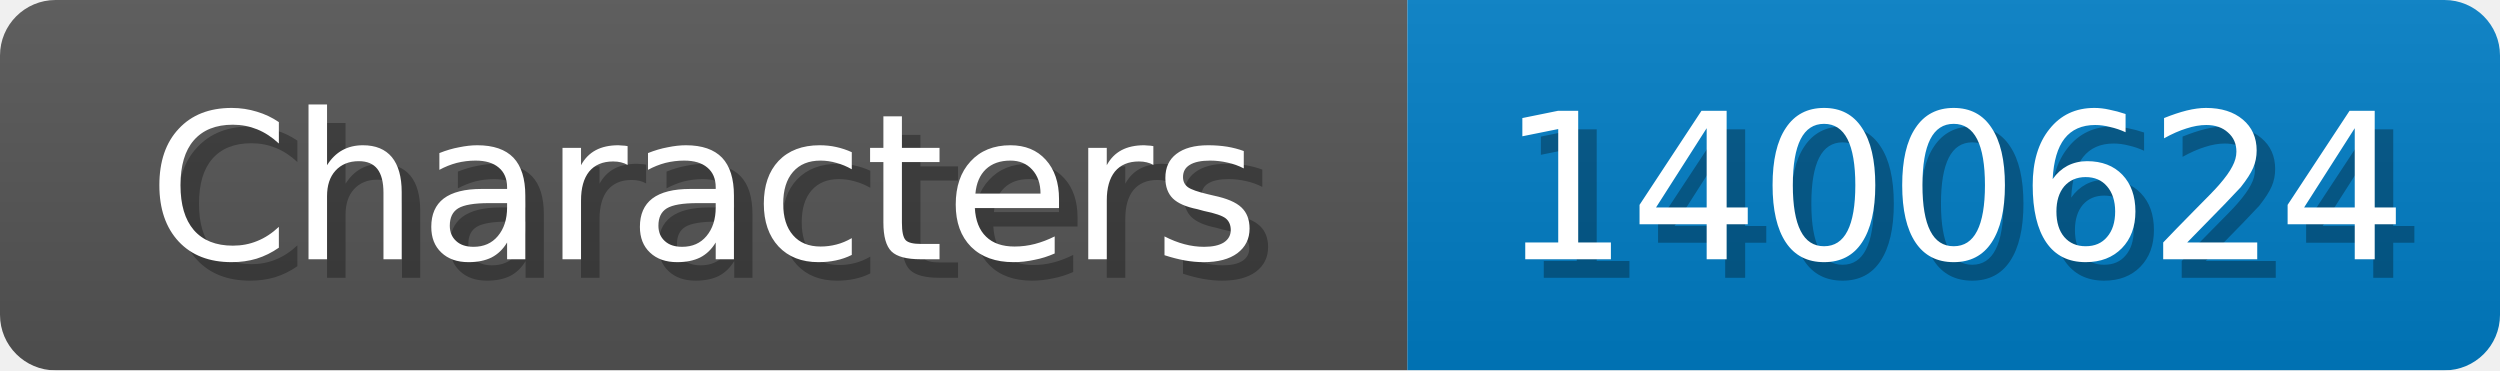
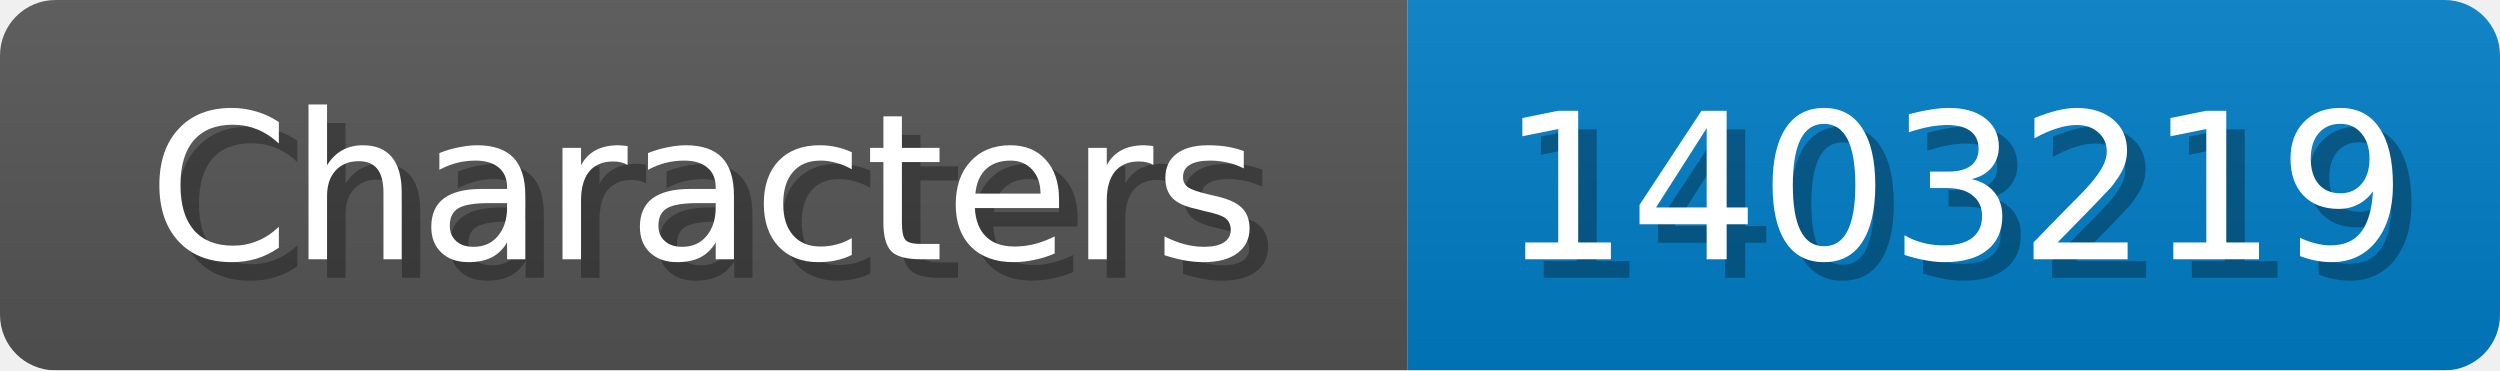
<svg xmlns="http://www.w3.org/2000/svg" width="135" height="20">
  <linearGradient id="b" x2="0" y2="100%">
    <stop offset="0" stop-color="#bbb" stop-opacity=".1" />
    <stop offset="1" stop-opacity=".1" />
  </linearGradient>
  <mask id="anybadge_1">
    <rect width="135" height="20" rx="3" fill="#fff" />
  </mask>
  <g mask="url(#anybadge_1)">
    <path fill="#555" d="M0 0h76v20H0z" />
    <path fill="#007ec6" d="M76 0h59v20H76z" />
    <path fill="url(#b)" d="M0 0h135v20H0z" />
  </g>
  <g fill="#fff" text-anchor="middle" font-family="DejaVu Sans,Verdana,Geneva,sans-serif" font-size="11">
    <text x="39.0" y="15" fill="#010101" fill-opacity=".3">Characters</text>
    <text x="38.0" y="14">Characters</text>
  </g>
  <g fill="#fff" text-anchor="middle" font-family="DejaVu Sans,Verdana,Geneva,sans-serif" font-size="11">
-     <text x="106.5" y="15" fill="#010101" fill-opacity=".3">1400624</text>
-     <text x="105.5" y="14">1400624</text>
+     <text x="106.5" y="15" fill="#010101" fill-opacity=".3">1403219</text>
+     <text x="105.5" y="14">1403219</text>
  </g>
</svg>
